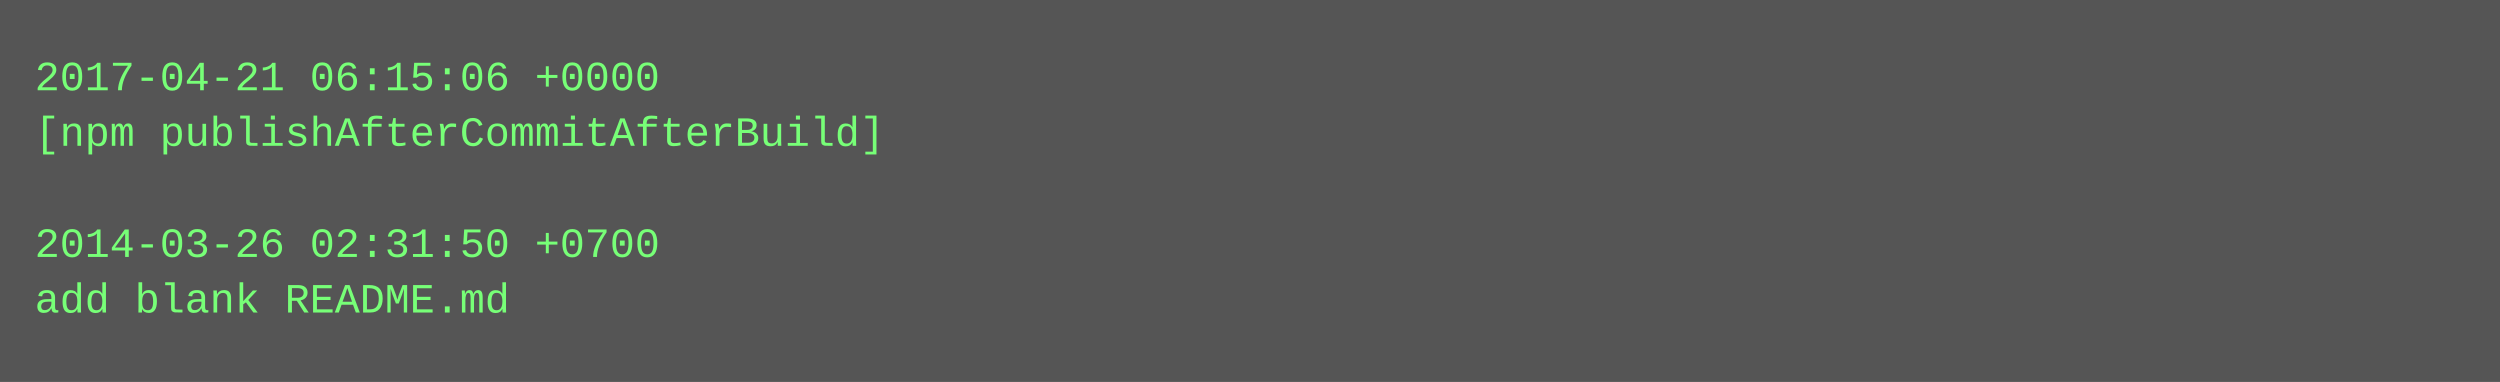
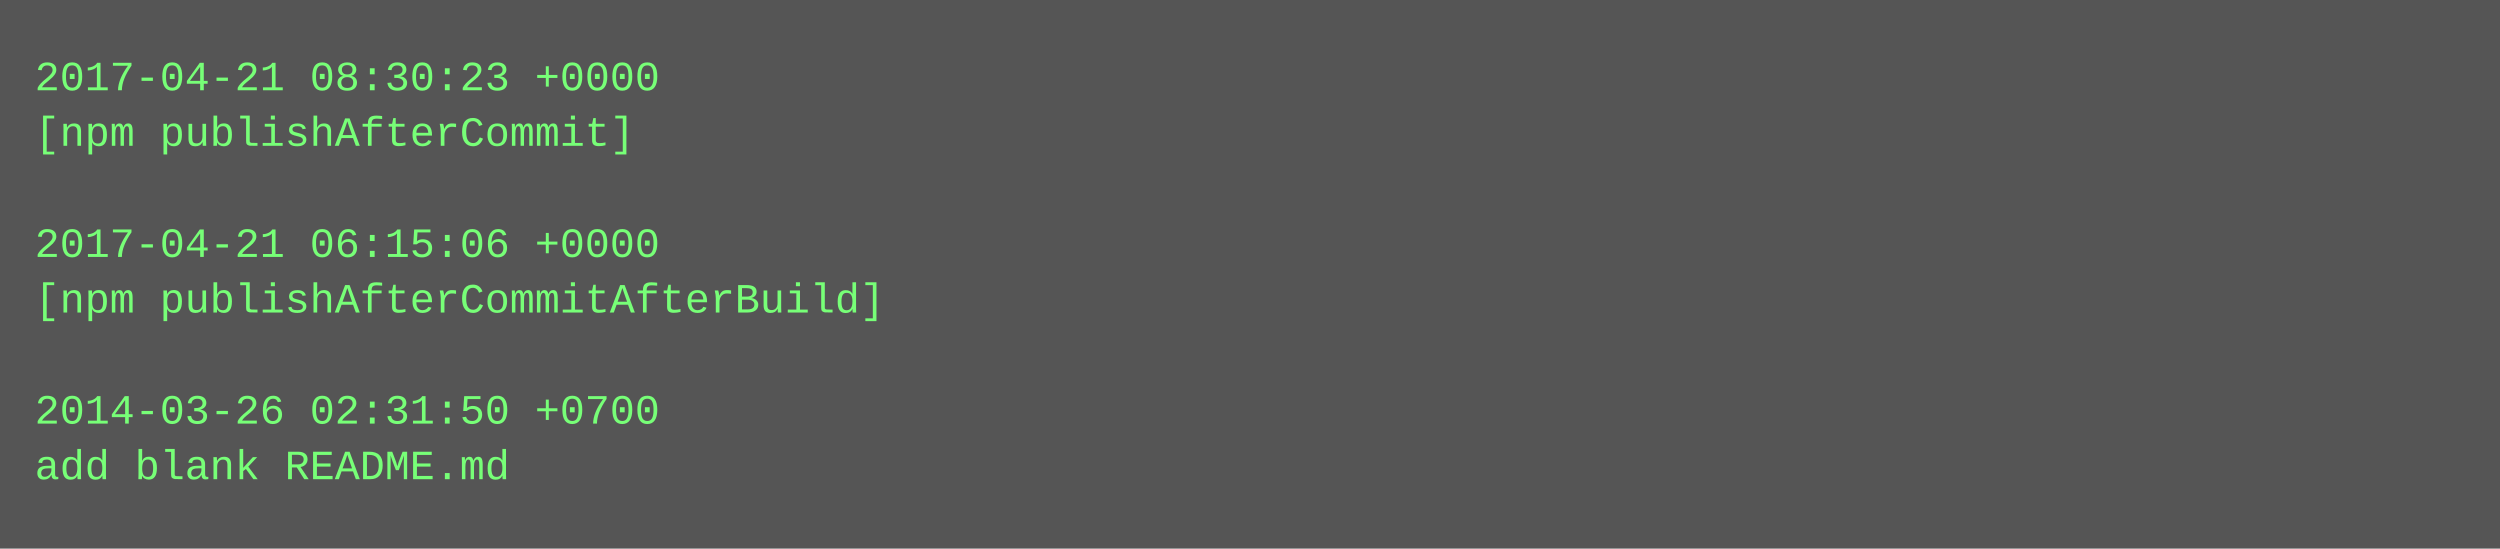
- <svg xmlns="http://www.w3.org/2000/svg" height="110" width="720">
-   <rect height="110" fill="#555" width="720" />
+ <svg xmlns="http://www.w3.org/2000/svg" height="158" width="720">
+   <rect height="158" fill="#555" width="720" />
  <text fill="#7f7" font-family="Courier New" font-size="12" xml:space="preserve">
-     <tspan x="10" y="26">2017-04-21 06:15:06 +0000</tspan>
-     <tspan x="10" y="42">[npm publishAfterCommitAfterBuild]</tspan>
+     <tspan x="10" y="26">2017-04-21 08:30:23 +0000</tspan>
+     <tspan x="10" y="42">[npm publishAfterCommit]</tspan>
    <tspan x="10" y="58" />
-     <tspan x="10" y="74">2014-03-26 02:31:50 +0700</tspan>
-     <tspan x="10" y="90">add blank README.md</tspan>
+     <tspan x="10" y="74">2017-04-21 06:15:06 +0000</tspan>
+     <tspan x="10" y="90">[npm publishAfterCommitAfterBuild]</tspan>
+     <tspan x="10" y="106" />
+     <tspan x="10" y="122">2014-03-26 02:31:50 +0700</tspan>
+     <tspan x="10" y="138">add blank README.md</tspan>
  </text>
</svg>
